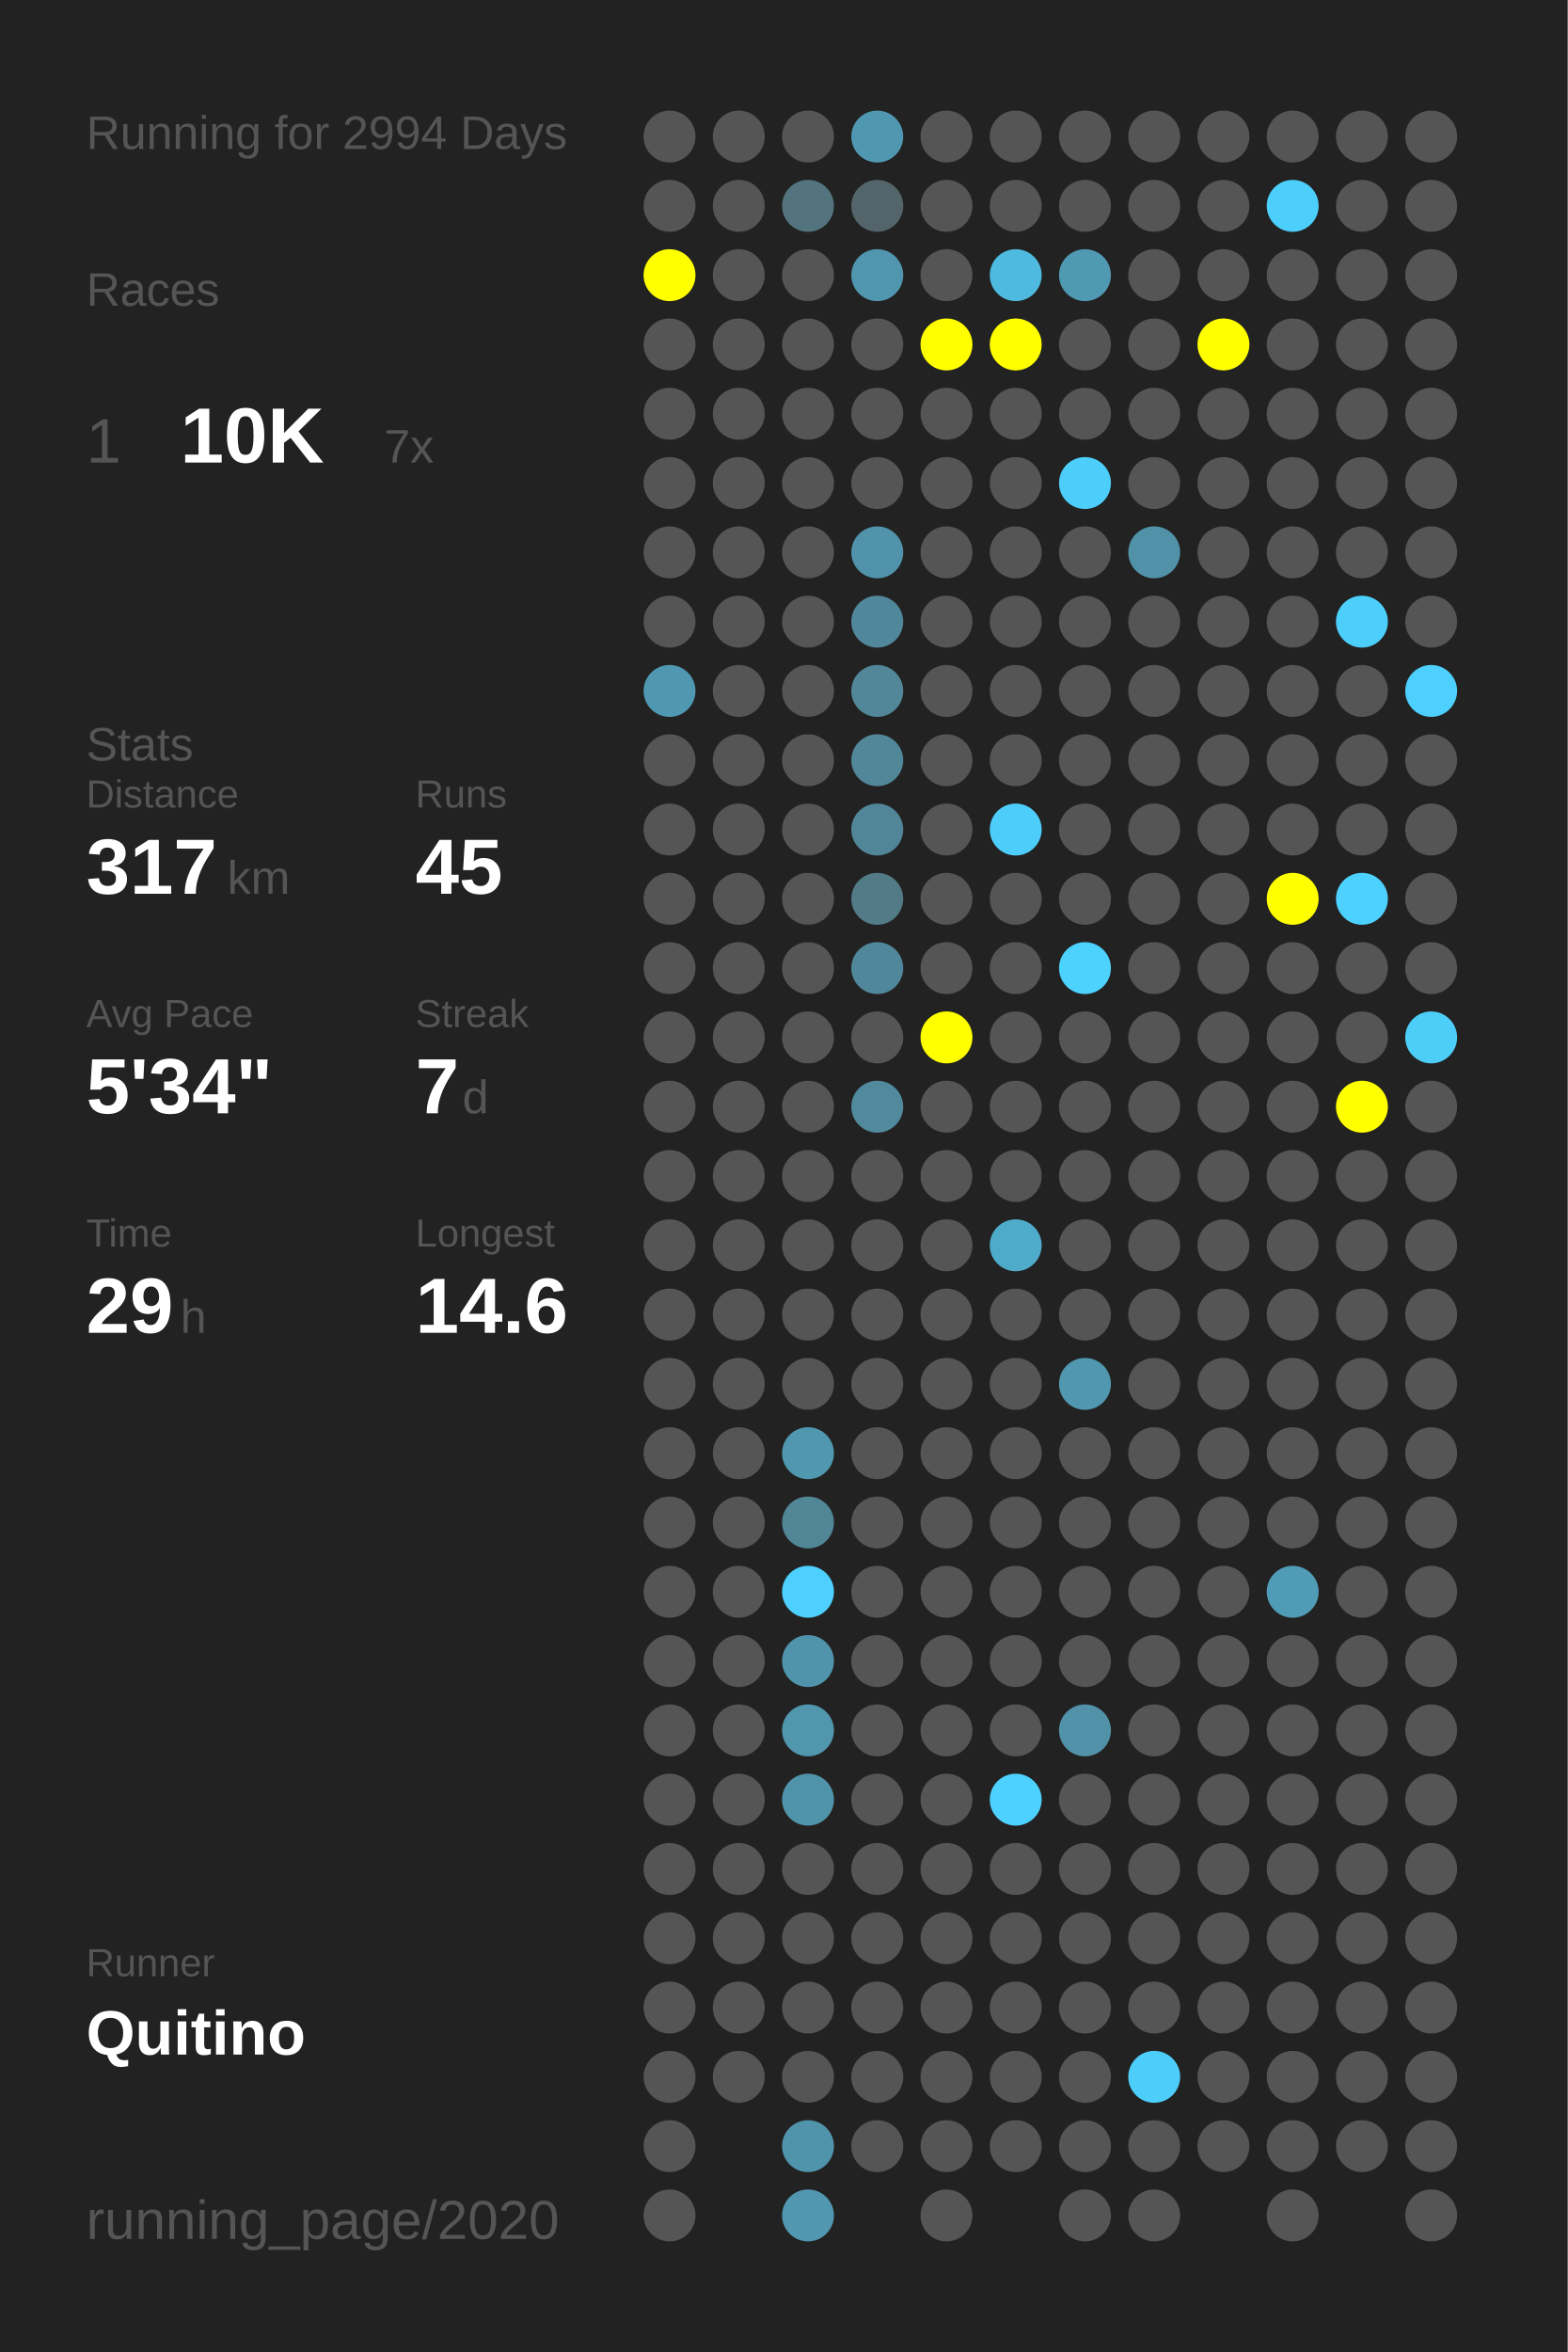
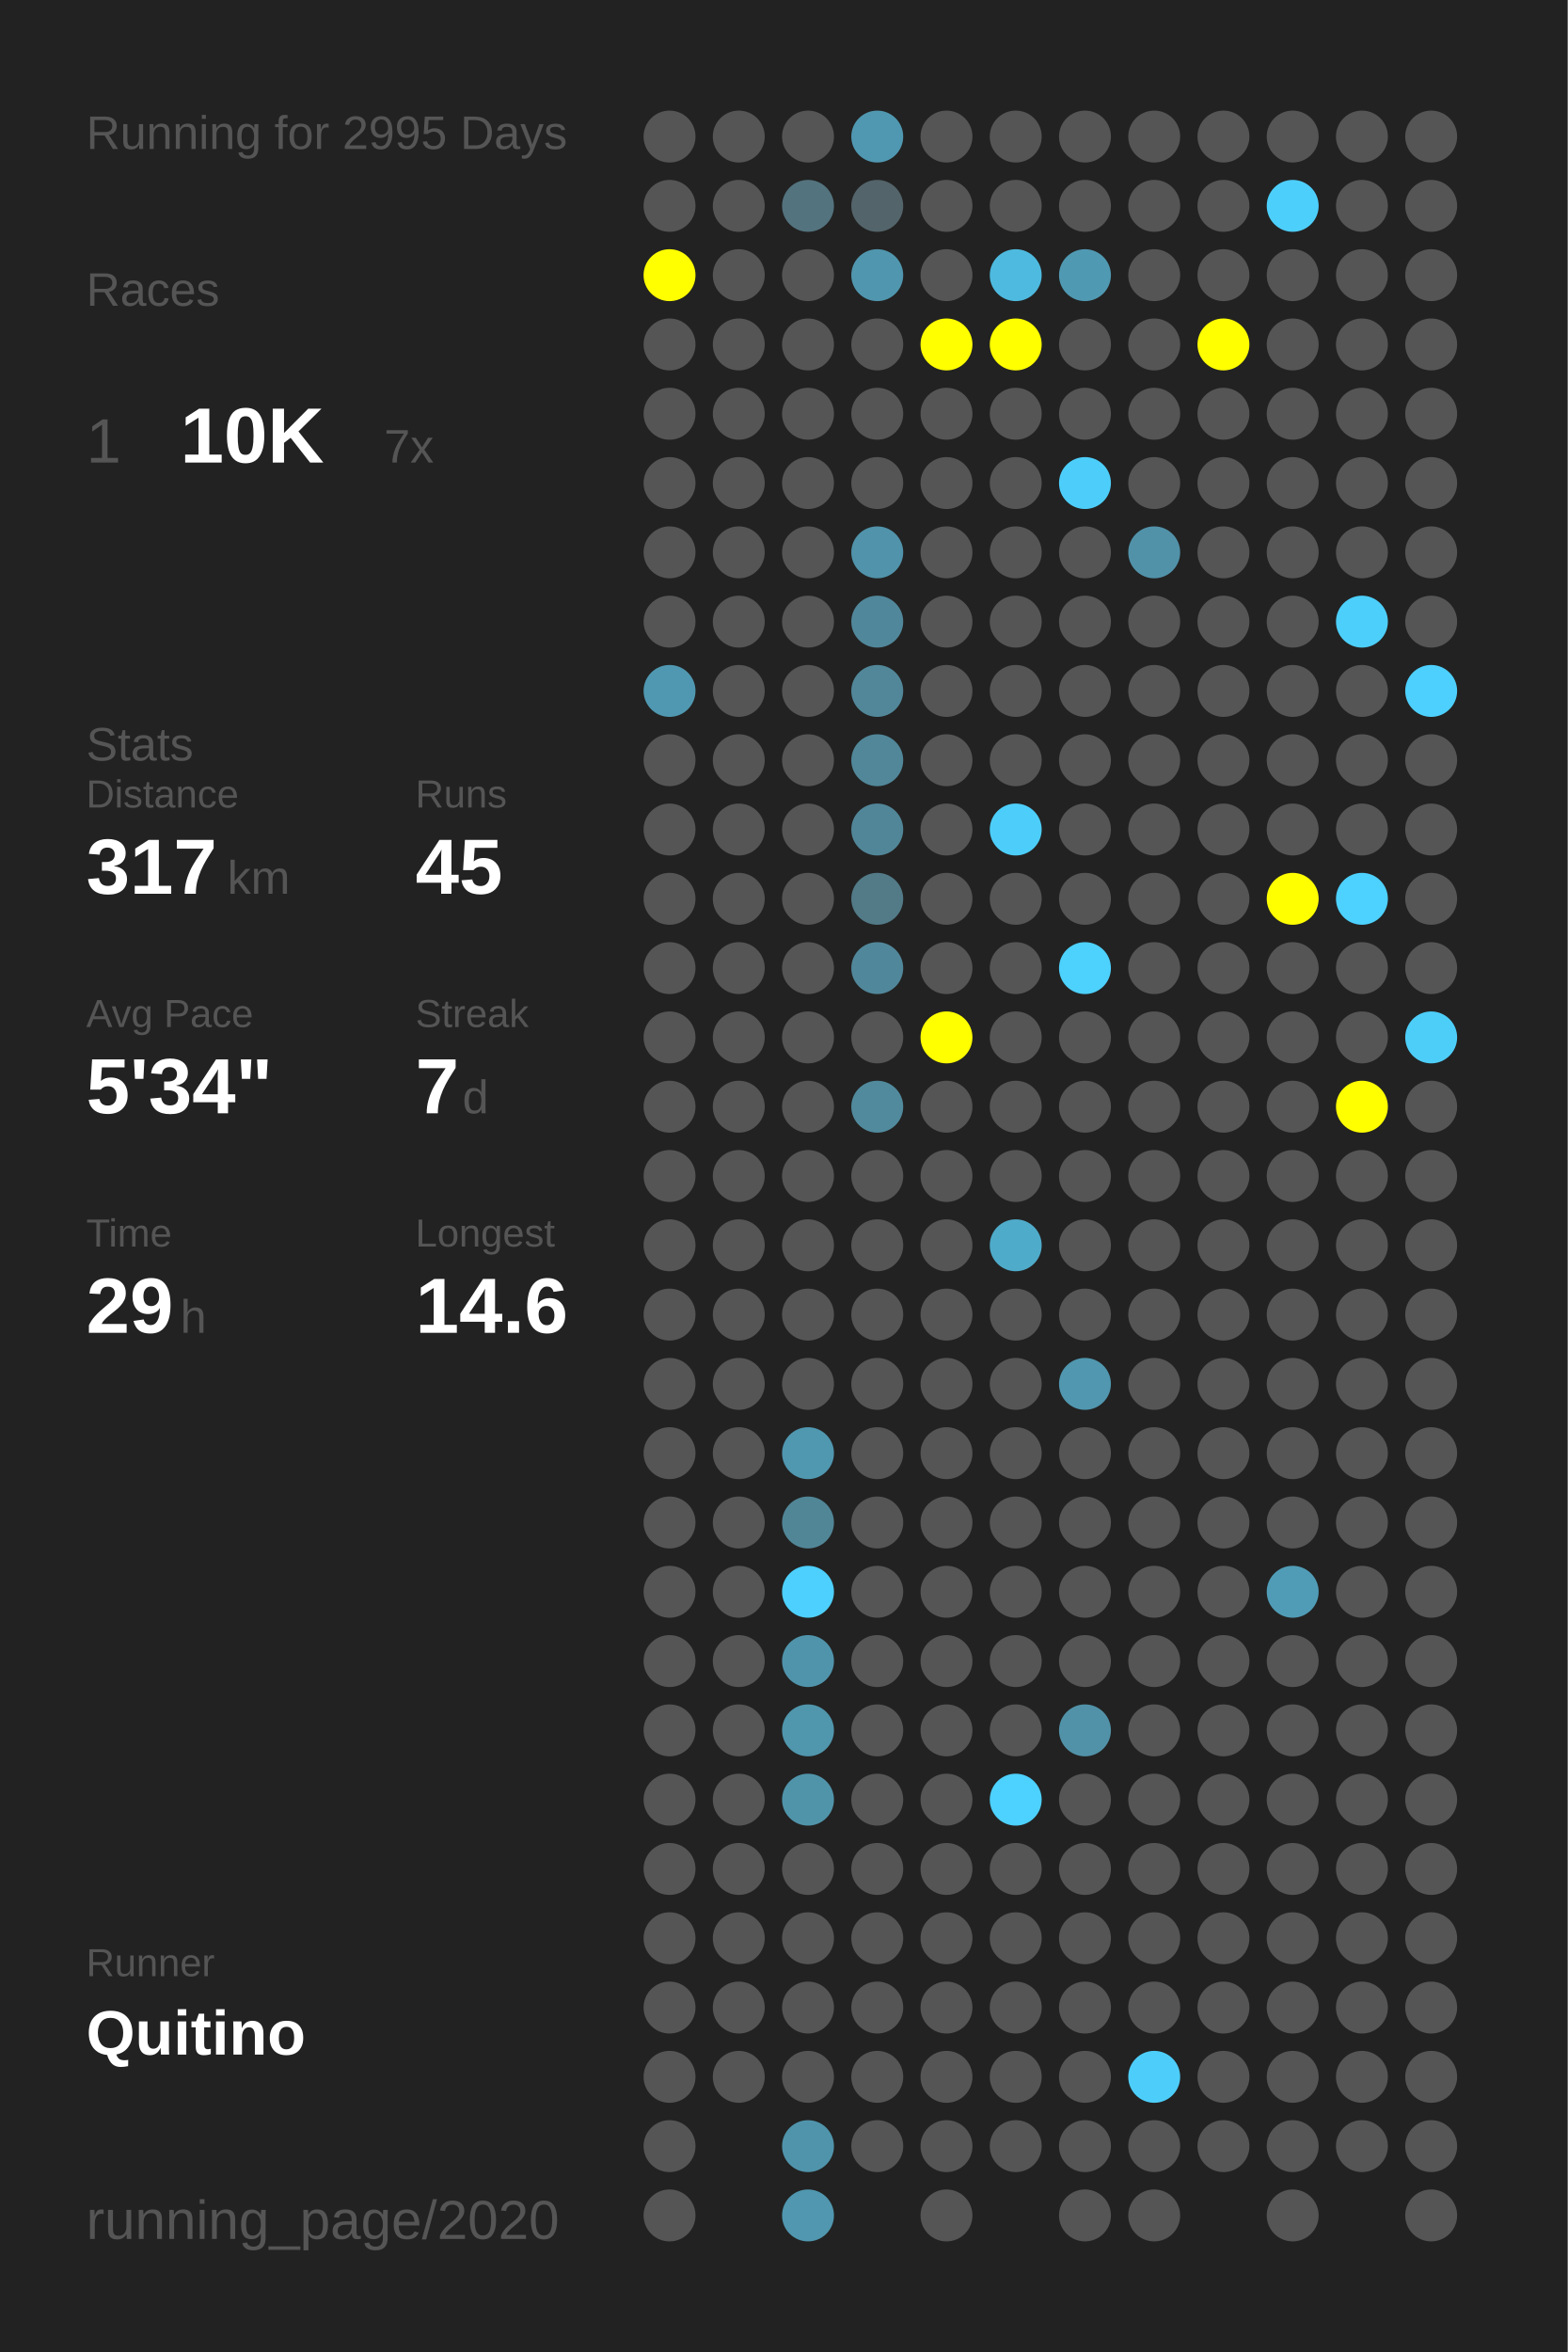
<svg xmlns="http://www.w3.org/2000/svg" baseProfile="full" height="300mm" version="1.1" viewBox="0,0,200,300" width="200mm">
  <defs />
  <rect fill="#222222" height="300" width="200" x="0" y="0" />
-   <text fill="#555555" style="font-size:6px; font-family:Arial;" x="11" y="19">Running for 2994 Days</text>
+   <text fill="#555555" style="font-size:6px; font-family:Arial;" x="11" y="19">Running for 2995 Days</text>
  <text fill="#555555" style="font-size:6px; font-family:Arial;" x="11" y="39">Races</text>
  <text fill="#555555" style="font-size:8px; font-family:Arial;" x="11" y="59">1</text>
  <text fill="#FFFFFF" style="font-size:10px; font-family:Arial; font-weight:bold;" x="23" y="59">10K</text>
  <text fill="#555555" style="font-size:6px; font-family:Arial;" x="49" y="59">7x</text>
  <text fill="#555555" style="font-size:6px; font-family:Arial;" x="11" y="97">Stats</text>
  <text fill="#555555" style="font-size:5px; font-family:Arial;" x="11" y="103">Distance</text>
  <text fill="#FFFFFF" style="font-size:10px; font-family:Arial; font-weight:bold;" x="11" y="114">317</text>
  <text fill="#555555" style="font-size:6px; font-family:Arial;" x="29" y="114">km</text>
  <text fill="#555555" style="font-size:5px; font-family:Arial;" x="53" y="103">Runs</text>
  <text fill="#FFFFFF" style="font-size:10px; font-family:Arial; font-weight:bold;" x="53" y="114">45</text>
  <text fill="#555555" style="font-size:5px; font-family:Arial;" x="11" y="131">Avg Pace</text>
  <text fill="#FFFFFF" style="font-size:10px; font-family:Arial; font-weight:bold;" x="11" y="142">5'34"</text>
  <text fill="#555555" style="font-size:5px; font-family:Arial;" x="53" y="131">Streak</text>
  <text fill="#FFFFFF" style="font-size:10px; font-family:Arial; font-weight:bold;" x="53" y="142">7</text>
  <text fill="#555555" style="font-size:6px; font-family:Arial;" x="59" y="142">d</text>
  <text fill="#555555" style="font-size:5px; font-family:Arial;" x="11" y="159">Time</text>
  <text fill="#FFFFFF" style="font-size:10px; font-family:Arial; font-weight:bold;" x="11" y="170">29</text>
  <text fill="#555555" style="font-size:6px; font-family:Arial;" x="23" y="170">h</text>
  <text fill="#555555" style="font-size:5px; font-family:Arial;" x="53" y="159">Longest</text>
  <text fill="#FFFFFF" style="font-size:10px; font-family:Arial; font-weight:bold;" x="53" y="170">14.6</text>
  <text fill="#555555" style="font-size:5px; font-family:Arial;" x="11" y="252.065">Runner</text>
  <text fill="#FFFFFF" style="font-size:8px; font-family:Arial; font-weight:bold;" x="11" y="262.065">Quitino</text>
  <text fill="#555555" style="font-size:7px; font-family:Arial;" x="11" y="285.581">running_page/2020</text>
  <circle cx="85.417" cy="17.419" fill="#555555" r="3.312" />
  <circle cx="85.417" cy="26.258" fill="#555555" r="3.312" />
  <circle cx="85.417" cy="35.097" fill="#FFFF00" r="3.312" />
  <circle cx="85.417" cy="43.935" fill="#555555" r="3.312" />
  <circle cx="85.417" cy="52.774" fill="#555555" r="3.312" />
  <circle cx="85.417" cy="61.613" fill="#555555" r="3.312" />
  <circle cx="85.417" cy="70.452" fill="#555555" r="3.312" />
  <circle cx="85.417" cy="79.29" fill="#555555" r="3.312" />
  <circle cx="85.417" cy="88.129" fill="#5098b1" r="3.312" />
  <circle cx="85.417" cy="96.968" fill="#555555" r="3.312" />
  <circle cx="85.417" cy="105.806" fill="#555555" r="3.312" />
  <circle cx="85.417" cy="114.645" fill="#555555" r="3.312" />
  <circle cx="85.417" cy="123.484" fill="#555555" r="3.312" />
  <circle cx="85.417" cy="132.323" fill="#555555" r="3.312" />
  <circle cx="85.417" cy="141.161" fill="#555555" r="3.312" />
  <circle cx="85.417" cy="150" fill="#555555" r="3.312" />
  <circle cx="85.417" cy="158.839" fill="#555555" r="3.312" />
  <circle cx="85.417" cy="167.677" fill="#555555" r="3.312" />
  <circle cx="85.417" cy="176.516" fill="#555555" r="3.312" />
  <circle cx="85.417" cy="185.355" fill="#555555" r="3.312" />
  <circle cx="85.417" cy="194.194" fill="#555555" r="3.312" />
  <circle cx="85.417" cy="203.032" fill="#555555" r="3.312" />
  <circle cx="85.417" cy="211.871" fill="#555555" r="3.312" />
  <circle cx="85.417" cy="220.71" fill="#555555" r="3.312" />
  <circle cx="85.417" cy="229.548" fill="#555555" r="3.312" />
  <circle cx="85.417" cy="238.387" fill="#555555" r="3.312" />
  <circle cx="85.417" cy="247.226" fill="#555555" r="3.312" />
  <circle cx="85.417" cy="256.065" fill="#555555" r="3.312" />
  <circle cx="85.417" cy="264.903" fill="#555555" r="3.312" />
  <circle cx="85.417" cy="273.742" fill="#555555" r="3.312" />
  <circle cx="85.417" cy="282.581" fill="#555555" r="3.312" />
  <circle cx="94.25" cy="17.419" fill="#555555" r="3.312" />
  <circle cx="94.25" cy="26.258" fill="#555555" r="3.312" />
  <circle cx="94.25" cy="35.097" fill="#555555" r="3.312" />
  <circle cx="94.25" cy="43.935" fill="#555555" r="3.312" />
  <circle cx="94.25" cy="52.774" fill="#555555" r="3.312" />
  <circle cx="94.25" cy="61.613" fill="#555555" r="3.312" />
  <circle cx="94.25" cy="70.452" fill="#555555" r="3.312" />
  <circle cx="94.25" cy="79.29" fill="#555555" r="3.312" />
  <circle cx="94.25" cy="88.129" fill="#555555" r="3.312" />
  <circle cx="94.25" cy="96.968" fill="#555555" r="3.312" />
  <circle cx="94.25" cy="105.806" fill="#555555" r="3.312" />
  <circle cx="94.25" cy="114.645" fill="#555555" r="3.312" />
  <circle cx="94.25" cy="123.484" fill="#555555" r="3.312" />
  <circle cx="94.25" cy="132.323" fill="#555555" r="3.312" />
  <circle cx="94.25" cy="141.161" fill="#555555" r="3.312" />
  <circle cx="94.25" cy="150" fill="#555555" r="3.312" />
  <circle cx="94.25" cy="158.839" fill="#555555" r="3.312" />
  <circle cx="94.25" cy="167.677" fill="#555555" r="3.312" />
  <circle cx="94.25" cy="176.516" fill="#555555" r="3.312" />
  <circle cx="94.25" cy="185.355" fill="#555555" r="3.312" />
  <circle cx="94.25" cy="194.194" fill="#555555" r="3.312" />
  <circle cx="94.25" cy="203.032" fill="#555555" r="3.312" />
  <circle cx="94.25" cy="211.871" fill="#555555" r="3.312" />
  <circle cx="94.25" cy="220.71" fill="#555555" r="3.312" />
  <circle cx="94.25" cy="229.548" fill="#555555" r="3.312" />
  <circle cx="94.25" cy="238.387" fill="#555555" r="3.312" />
  <circle cx="94.25" cy="247.226" fill="#555555" r="3.312" />
  <circle cx="94.25" cy="256.065" fill="#555555" r="3.312" />
  <circle cx="94.25" cy="264.903" fill="#555555" r="3.312" />
  <circle cx="103.083" cy="17.419" fill="#555555" r="3.312" />
  <circle cx="103.083" cy="26.258" fill="#53737e" r="3.312" />
  <circle cx="103.083" cy="35.097" fill="#555555" r="3.312" />
  <circle cx="103.083" cy="43.935" fill="#555555" r="3.312" />
  <circle cx="103.083" cy="52.774" fill="#555555" r="3.312" />
  <circle cx="103.083" cy="61.613" fill="#555555" r="3.312" />
  <circle cx="103.083" cy="70.452" fill="#555555" r="3.312" />
  <circle cx="103.083" cy="79.29" fill="#555555" r="3.312" />
  <circle cx="103.083" cy="88.129" fill="#555555" r="3.312" />
  <circle cx="103.083" cy="96.968" fill="#555555" r="3.312" />
  <circle cx="103.083" cy="105.806" fill="#555555" r="3.312" />
  <circle cx="103.083" cy="114.645" fill="#555555" r="3.312" />
  <circle cx="103.083" cy="123.484" fill="#555555" r="3.312" />
  <circle cx="103.083" cy="132.323" fill="#555555" r="3.312" />
  <circle cx="103.083" cy="141.161" fill="#555555" r="3.312" />
  <circle cx="103.083" cy="150" fill="#555555" r="3.312" />
  <circle cx="103.083" cy="158.839" fill="#555555" r="3.312" />
  <circle cx="103.083" cy="167.677" fill="#555555" r="3.312" />
  <circle cx="103.083" cy="176.516" fill="#555555" r="3.312" />
  <circle cx="103.083" cy="185.355" fill="#5097b0" r="3.312" />
  <circle cx="103.083" cy="194.194" fill="#518697" r="3.312" />
  <circle cx="103.083" cy="203.032" fill="#4dd0fd" r="3.312" />
  <circle cx="103.083" cy="211.871" fill="#5094ab" r="3.312" />
  <circle cx="103.083" cy="220.71" fill="#5096ad" r="3.312" />
  <circle cx="103.083" cy="229.548" fill="#5094aa" r="3.312" />
  <circle cx="103.083" cy="238.387" fill="#555555" r="3.312" />
  <circle cx="103.083" cy="247.226" fill="#555555" r="3.312" />
  <circle cx="103.083" cy="256.065" fill="#555555" r="3.312" />
  <circle cx="103.083" cy="264.903" fill="#555555" r="3.312" />
  <circle cx="103.083" cy="273.742" fill="#5094ab" r="3.312" />
  <circle cx="103.083" cy="282.581" fill="#5097af" r="3.312" />
  <circle cx="111.917" cy="17.419" fill="#5098b1" r="3.312" />
  <circle cx="111.917" cy="26.258" fill="#53646a" r="3.312" />
  <circle cx="111.917" cy="35.097" fill="#5096ae" r="3.312" />
  <circle cx="111.917" cy="43.935" fill="#555555" r="3.312" />
  <circle cx="111.917" cy="52.774" fill="#555555" r="3.312" />
  <circle cx="111.917" cy="61.613" fill="#555555" r="3.312" />
  <circle cx="111.917" cy="70.452" fill="#5093aa" r="3.312" />
  <circle cx="111.917" cy="79.29" fill="#51879a" r="3.312" />
  <circle cx="111.917" cy="88.129" fill="#518799" r="3.312" />
  <circle cx="111.917" cy="96.968" fill="#518799" r="3.312" />
  <circle cx="111.917" cy="105.806" fill="#518698" r="3.312" />
  <circle cx="111.917" cy="114.645" fill="#527a87" r="3.312" />
  <circle cx="111.917" cy="123.484" fill="#51879a" r="3.312" />
  <circle cx="111.917" cy="132.323" fill="#555555" r="3.312" />
  <circle cx="111.917" cy="141.161" fill="#518a9d" r="3.312" />
  <circle cx="111.917" cy="150" fill="#555555" r="3.312" />
  <circle cx="111.917" cy="158.839" fill="#555555" r="3.312" />
  <circle cx="111.917" cy="167.677" fill="#555555" r="3.312" />
  <circle cx="111.917" cy="176.516" fill="#555555" r="3.312" />
  <circle cx="111.917" cy="185.355" fill="#555555" r="3.312" />
  <circle cx="111.917" cy="194.194" fill="#555555" r="3.312" />
  <circle cx="111.917" cy="203.032" fill="#555555" r="3.312" />
  <circle cx="111.917" cy="211.871" fill="#555555" r="3.312" />
  <circle cx="111.917" cy="220.71" fill="#555555" r="3.312" />
  <circle cx="111.917" cy="229.548" fill="#555555" r="3.312" />
  <circle cx="111.917" cy="238.387" fill="#555555" r="3.312" />
  <circle cx="111.917" cy="247.226" fill="#555555" r="3.312" />
  <circle cx="111.917" cy="256.065" fill="#555555" r="3.312" />
  <circle cx="111.917" cy="264.903" fill="#555555" r="3.312" />
  <circle cx="111.917" cy="273.742" fill="#555555" r="3.312" />
  <circle cx="120.75" cy="17.419" fill="#555555" r="3.312" />
  <circle cx="120.75" cy="26.258" fill="#555555" r="3.312" />
  <circle cx="120.75" cy="35.097" fill="#555555" r="3.312" />
  <circle cx="120.75" cy="43.935" fill="#FFFF00" r="3.312" />
  <circle cx="120.75" cy="52.774" fill="#555555" r="3.312" />
  <circle cx="120.75" cy="61.613" fill="#555555" r="3.312" />
  <circle cx="120.75" cy="70.452" fill="#555555" r="3.312" />
  <circle cx="120.75" cy="79.29" fill="#555555" r="3.312" />
  <circle cx="120.75" cy="88.129" fill="#555555" r="3.312" />
  <circle cx="120.75" cy="96.968" fill="#555555" r="3.312" />
  <circle cx="120.75" cy="105.806" fill="#555555" r="3.312" />
  <circle cx="120.75" cy="114.645" fill="#555555" r="3.312" />
  <circle cx="120.75" cy="123.484" fill="#555555" r="3.312" />
  <circle cx="120.75" cy="132.323" fill="#FFFF00" r="3.312" />
  <circle cx="120.75" cy="141.161" fill="#555555" r="3.312" />
  <circle cx="120.75" cy="150" fill="#555555" r="3.312" />
  <circle cx="120.75" cy="158.839" fill="#555555" r="3.312" />
  <circle cx="120.75" cy="167.677" fill="#555555" r="3.312" />
  <circle cx="120.75" cy="176.516" fill="#555555" r="3.312" />
  <circle cx="120.75" cy="185.355" fill="#555555" r="3.312" />
  <circle cx="120.75" cy="194.194" fill="#555555" r="3.312" />
  <circle cx="120.75" cy="203.032" fill="#555555" r="3.312" />
  <circle cx="120.75" cy="211.871" fill="#555555" r="3.312" />
  <circle cx="120.75" cy="220.71" fill="#555555" r="3.312" />
  <circle cx="120.75" cy="229.548" fill="#555555" r="3.312" />
  <circle cx="120.75" cy="238.387" fill="#555555" r="3.312" />
  <circle cx="120.75" cy="247.226" fill="#555555" r="3.312" />
  <circle cx="120.75" cy="256.065" fill="#555555" r="3.312" />
  <circle cx="120.75" cy="264.903" fill="#555555" r="3.312" />
  <circle cx="120.75" cy="273.742" fill="#555555" r="3.312" />
  <circle cx="120.75" cy="282.581" fill="#555555" r="3.312" />
  <circle cx="129.583" cy="17.419" fill="#555555" r="3.312" />
  <circle cx="129.583" cy="26.258" fill="#555555" r="3.312" />
  <circle cx="129.583" cy="35.097" fill="#4ebadf" r="3.312" />
  <circle cx="129.583" cy="43.935" fill="#FFFF00" r="3.312" />
  <circle cx="129.583" cy="52.774" fill="#555555" r="3.312" />
  <circle cx="129.583" cy="61.613" fill="#555555" r="3.312" />
  <circle cx="129.583" cy="70.452" fill="#555555" r="3.312" />
  <circle cx="129.583" cy="79.29" fill="#555555" r="3.312" />
  <circle cx="129.583" cy="88.129" fill="#555555" r="3.312" />
  <circle cx="129.583" cy="96.968" fill="#555555" r="3.312" />
  <circle cx="129.583" cy="105.806" fill="#4dcefa" r="3.312" />
  <circle cx="129.583" cy="114.645" fill="#555555" r="3.312" />
  <circle cx="129.583" cy="123.484" fill="#555555" r="3.312" />
  <circle cx="129.583" cy="132.323" fill="#555555" r="3.312" />
  <circle cx="129.583" cy="141.161" fill="#555555" r="3.312" />
  <circle cx="129.583" cy="150" fill="#555555" r="3.312" />
  <circle cx="129.583" cy="158.839" fill="#4fabca" r="3.312" />
  <circle cx="129.583" cy="167.677" fill="#555555" r="3.312" />
  <circle cx="129.583" cy="176.516" fill="#555555" r="3.312" />
  <circle cx="129.583" cy="185.355" fill="#555555" r="3.312" />
  <circle cx="129.583" cy="194.194" fill="#555555" r="3.312" />
  <circle cx="129.583" cy="203.032" fill="#555555" r="3.312" />
  <circle cx="129.583" cy="211.871" fill="#555555" r="3.312" />
  <circle cx="129.583" cy="220.71" fill="#555555" r="3.312" />
  <circle cx="129.583" cy="229.548" fill="#4dd1fe" r="3.312" />
  <circle cx="129.583" cy="238.387" fill="#555555" r="3.312" />
  <circle cx="129.583" cy="247.226" fill="#555555" r="3.312" />
  <circle cx="129.583" cy="256.065" fill="#555555" r="3.312" />
  <circle cx="129.583" cy="264.903" fill="#555555" r="3.312" />
  <circle cx="129.583" cy="273.742" fill="#555555" r="3.312" />
  <circle cx="138.417" cy="17.419" fill="#555555" r="3.312" />
  <circle cx="138.417" cy="26.258" fill="#555555" r="3.312" />
  <circle cx="138.417" cy="35.097" fill="#5099b2" r="3.312" />
  <circle cx="138.417" cy="43.935" fill="#555555" r="3.312" />
  <circle cx="138.417" cy="52.774" fill="#555555" r="3.312" />
  <circle cx="138.417" cy="61.613" fill="#4dcefa" r="3.312" />
  <circle cx="138.417" cy="70.452" fill="#555555" r="3.312" />
  <circle cx="138.417" cy="79.29" fill="#555555" r="3.312" />
  <circle cx="138.417" cy="88.129" fill="#555555" r="3.312" />
  <circle cx="138.417" cy="96.968" fill="#555555" r="3.312" />
  <circle cx="138.417" cy="105.806" fill="#555555" r="3.312" />
  <circle cx="138.417" cy="114.645" fill="#555555" r="3.312" />
  <circle cx="138.417" cy="123.484" fill="#4dd1fd" r="3.312" />
  <circle cx="138.417" cy="132.323" fill="#555555" r="3.312" />
  <circle cx="138.417" cy="141.161" fill="#555555" r="3.312" />
  <circle cx="138.417" cy="150" fill="#555555" r="3.312" />
  <circle cx="138.417" cy="158.839" fill="#555555" r="3.312" />
  <circle cx="138.417" cy="167.677" fill="#555555" r="3.312" />
  <circle cx="138.417" cy="176.516" fill="#5097af" r="3.312" />
  <circle cx="138.417" cy="185.355" fill="#555555" r="3.312" />
  <circle cx="138.417" cy="194.194" fill="#555555" r="3.312" />
  <circle cx="138.417" cy="203.032" fill="#555555" r="3.312" />
  <circle cx="138.417" cy="211.871" fill="#555555" r="3.312" />
  <circle cx="138.417" cy="220.71" fill="#5192a8" r="3.312" />
  <circle cx="138.417" cy="229.548" fill="#555555" r="3.312" />
  <circle cx="138.417" cy="238.387" fill="#555555" r="3.312" />
  <circle cx="138.417" cy="247.226" fill="#555555" r="3.312" />
  <circle cx="138.417" cy="256.065" fill="#555555" r="3.312" />
  <circle cx="138.417" cy="264.903" fill="#555555" r="3.312" />
  <circle cx="138.417" cy="273.742" fill="#555555" r="3.312" />
  <circle cx="138.417" cy="282.581" fill="#555555" r="3.312" />
  <circle cx="147.25" cy="17.419" fill="#555555" r="3.312" />
  <circle cx="147.25" cy="26.258" fill="#555555" r="3.312" />
  <circle cx="147.25" cy="35.097" fill="#555555" r="3.312" />
  <circle cx="147.25" cy="43.935" fill="#555555" r="3.312" />
  <circle cx="147.25" cy="52.774" fill="#555555" r="3.312" />
  <circle cx="147.25" cy="61.613" fill="#555555" r="3.312" />
  <circle cx="147.25" cy="70.452" fill="#5192a9" r="3.312" />
  <circle cx="147.25" cy="79.29" fill="#555555" r="3.312" />
  <circle cx="147.25" cy="88.129" fill="#555555" r="3.312" />
  <circle cx="147.25" cy="96.968" fill="#555555" r="3.312" />
  <circle cx="147.25" cy="105.806" fill="#555555" r="3.312" />
  <circle cx="147.25" cy="114.645" fill="#555555" r="3.312" />
  <circle cx="147.25" cy="123.484" fill="#555555" r="3.312" />
  <circle cx="147.25" cy="132.323" fill="#555555" r="3.312" />
  <circle cx="147.25" cy="141.161" fill="#555555" r="3.312" />
  <circle cx="147.25" cy="150" fill="#555555" r="3.312" />
  <circle cx="147.25" cy="158.839" fill="#555555" r="3.312" />
  <circle cx="147.25" cy="167.677" fill="#555555" r="3.312" />
  <circle cx="147.25" cy="176.516" fill="#555555" r="3.312" />
  <circle cx="147.25" cy="185.355" fill="#555555" r="3.312" />
  <circle cx="147.25" cy="194.194" fill="#555555" r="3.312" />
  <circle cx="147.25" cy="203.032" fill="#555555" r="3.312" />
  <circle cx="147.25" cy="211.871" fill="#555555" r="3.312" />
  <circle cx="147.25" cy="220.71" fill="#555555" r="3.312" />
  <circle cx="147.25" cy="229.548" fill="#555555" r="3.312" />
  <circle cx="147.25" cy="238.387" fill="#555555" r="3.312" />
  <circle cx="147.25" cy="247.226" fill="#555555" r="3.312" />
  <circle cx="147.25" cy="256.065" fill="#555555" r="3.312" />
  <circle cx="147.25" cy="264.903" fill="#4dcefa" r="3.312" />
  <circle cx="147.25" cy="273.742" fill="#555555" r="3.312" />
  <circle cx="147.25" cy="282.581" fill="#555555" r="3.312" />
  <circle cx="156.083" cy="17.419" fill="#555555" r="3.312" />
  <circle cx="156.083" cy="26.258" fill="#555555" r="3.312" />
  <circle cx="156.083" cy="35.097" fill="#555555" r="3.312" />
  <circle cx="156.083" cy="43.935" fill="#FFFF00" r="3.312" />
  <circle cx="156.083" cy="52.774" fill="#555555" r="3.312" />
  <circle cx="156.083" cy="61.613" fill="#555555" r="3.312" />
  <circle cx="156.083" cy="70.452" fill="#555555" r="3.312" />
  <circle cx="156.083" cy="79.29" fill="#555555" r="3.312" />
  <circle cx="156.083" cy="88.129" fill="#555555" r="3.312" />
  <circle cx="156.083" cy="96.968" fill="#555555" r="3.312" />
  <circle cx="156.083" cy="105.806" fill="#555555" r="3.312" />
  <circle cx="156.083" cy="114.645" fill="#555555" r="3.312" />
  <circle cx="156.083" cy="123.484" fill="#555555" r="3.312" />
  <circle cx="156.083" cy="132.323" fill="#555555" r="3.312" />
  <circle cx="156.083" cy="141.161" fill="#555555" r="3.312" />
  <circle cx="156.083" cy="150" fill="#555555" r="3.312" />
  <circle cx="156.083" cy="158.839" fill="#555555" r="3.312" />
  <circle cx="156.083" cy="167.677" fill="#555555" r="3.312" />
  <circle cx="156.083" cy="176.516" fill="#555555" r="3.312" />
  <circle cx="156.083" cy="185.355" fill="#555555" r="3.312" />
  <circle cx="156.083" cy="194.194" fill="#555555" r="3.312" />
  <circle cx="156.083" cy="203.032" fill="#555555" r="3.312" />
  <circle cx="156.083" cy="211.871" fill="#555555" r="3.312" />
  <circle cx="156.083" cy="220.71" fill="#555555" r="3.312" />
  <circle cx="156.083" cy="229.548" fill="#555555" r="3.312" />
  <circle cx="156.083" cy="238.387" fill="#555555" r="3.312" />
  <circle cx="156.083" cy="247.226" fill="#555555" r="3.312" />
  <circle cx="156.083" cy="256.065" fill="#555555" r="3.312" />
  <circle cx="156.083" cy="264.903" fill="#555555" r="3.312" />
  <circle cx="156.083" cy="273.742" fill="#555555" r="3.312" />
  <circle cx="164.917" cy="17.419" fill="#555555" r="3.312" />
  <circle cx="164.917" cy="26.258" fill="#4dcffc" r="3.312" />
  <circle cx="164.917" cy="35.097" fill="#555555" r="3.312" />
  <circle cx="164.917" cy="43.935" fill="#555555" r="3.312" />
  <circle cx="164.917" cy="52.774" fill="#555555" r="3.312" />
  <circle cx="164.917" cy="61.613" fill="#555555" r="3.312" />
  <circle cx="164.917" cy="70.452" fill="#555555" r="3.312" />
  <circle cx="164.917" cy="79.29" fill="#555555" r="3.312" />
  <circle cx="164.917" cy="88.129" fill="#555555" r="3.312" />
  <circle cx="164.917" cy="96.968" fill="#555555" r="3.312" />
  <circle cx="164.917" cy="105.806" fill="#555555" r="3.312" />
  <circle cx="164.917" cy="114.645" fill="#FFFF00" r="3.312" />
  <circle cx="164.917" cy="123.484" fill="#555555" r="3.312" />
  <circle cx="164.917" cy="132.323" fill="#555555" r="3.312" />
  <circle cx="164.917" cy="141.161" fill="#555555" r="3.312" />
  <circle cx="164.917" cy="150" fill="#555555" r="3.312" />
  <circle cx="164.917" cy="158.839" fill="#555555" r="3.312" />
  <circle cx="164.917" cy="167.677" fill="#555555" r="3.312" />
  <circle cx="164.917" cy="176.516" fill="#555555" r="3.312" />
  <circle cx="164.917" cy="185.355" fill="#555555" r="3.312" />
  <circle cx="164.917" cy="194.194" fill="#555555" r="3.312" />
  <circle cx="164.917" cy="203.032" fill="#509cb6" r="3.312" />
  <circle cx="164.917" cy="211.871" fill="#555555" r="3.312" />
  <circle cx="164.917" cy="220.71" fill="#555555" r="3.312" />
  <circle cx="164.917" cy="229.548" fill="#555555" r="3.312" />
  <circle cx="164.917" cy="238.387" fill="#555555" r="3.312" />
  <circle cx="164.917" cy="247.226" fill="#555555" r="3.312" />
  <circle cx="164.917" cy="256.065" fill="#555555" r="3.312" />
  <circle cx="164.917" cy="264.903" fill="#555555" r="3.312" />
  <circle cx="164.917" cy="273.742" fill="#555555" r="3.312" />
  <circle cx="164.917" cy="282.581" fill="#555555" r="3.312" />
  <circle cx="173.75" cy="17.419" fill="#555555" r="3.312" />
  <circle cx="173.75" cy="26.258" fill="#555555" r="3.312" />
  <circle cx="173.75" cy="35.097" fill="#555555" r="3.312" />
  <circle cx="173.75" cy="43.935" fill="#555555" r="3.312" />
  <circle cx="173.75" cy="52.774" fill="#555555" r="3.312" />
  <circle cx="173.75" cy="61.613" fill="#555555" r="3.312" />
  <circle cx="173.75" cy="70.452" fill="#555555" r="3.312" />
  <circle cx="173.75" cy="79.29" fill="#4dcffb" r="3.312" />
  <circle cx="173.75" cy="88.129" fill="#555555" r="3.312" />
  <circle cx="173.75" cy="96.968" fill="#555555" r="3.312" />
  <circle cx="173.75" cy="105.806" fill="#555555" r="3.312" />
  <circle cx="173.75" cy="114.645" fill="#4dd1fe" r="3.312" />
  <circle cx="173.75" cy="123.484" fill="#555555" r="3.312" />
  <circle cx="173.75" cy="132.323" fill="#555555" r="3.312" />
  <circle cx="173.75" cy="141.161" fill="#FFFF00" r="3.312" />
  <circle cx="173.75" cy="150" fill="#555555" r="3.312" />
  <circle cx="173.75" cy="158.839" fill="#555555" r="3.312" />
  <circle cx="173.75" cy="167.677" fill="#555555" r="3.312" />
  <circle cx="173.75" cy="176.516" fill="#555555" r="3.312" />
  <circle cx="173.75" cy="185.355" fill="#555555" r="3.312" />
  <circle cx="173.75" cy="194.194" fill="#555555" r="3.312" />
  <circle cx="173.75" cy="203.032" fill="#555555" r="3.312" />
  <circle cx="173.75" cy="211.871" fill="#555555" r="3.312" />
  <circle cx="173.75" cy="220.71" fill="#555555" r="3.312" />
  <circle cx="173.75" cy="229.548" fill="#555555" r="3.312" />
  <circle cx="173.75" cy="238.387" fill="#555555" r="3.312" />
  <circle cx="173.75" cy="247.226" fill="#555555" r="3.312" />
  <circle cx="173.75" cy="256.065" fill="#555555" r="3.312" />
  <circle cx="173.75" cy="264.903" fill="#555555" r="3.312" />
  <circle cx="173.75" cy="273.742" fill="#555555" r="3.312" />
  <circle cx="182.583" cy="17.419" fill="#555555" r="3.312" />
  <circle cx="182.583" cy="26.258" fill="#555555" r="3.312" />
  <circle cx="182.583" cy="35.097" fill="#555555" r="3.312" />
  <circle cx="182.583" cy="43.935" fill="#555555" r="3.312" />
  <circle cx="182.583" cy="52.774" fill="#555555" r="3.312" />
  <circle cx="182.583" cy="61.613" fill="#555555" r="3.312" />
  <circle cx="182.583" cy="70.452" fill="#555555" r="3.312" />
  <circle cx="182.583" cy="79.29" fill="#555555" r="3.312" />
  <circle cx="182.583" cy="88.129" fill="#4dd0fd" r="3.312" />
  <circle cx="182.583" cy="96.968" fill="#555555" r="3.312" />
  <circle cx="182.583" cy="105.806" fill="#555555" r="3.312" />
  <circle cx="182.583" cy="114.645" fill="#555555" r="3.312" />
  <circle cx="182.583" cy="123.484" fill="#555555" r="3.312" />
  <circle cx="182.583" cy="132.323" fill="#4dcef9" r="3.312" />
  <circle cx="182.583" cy="141.161" fill="#555555" r="3.312" />
  <circle cx="182.583" cy="150" fill="#555555" r="3.312" />
  <circle cx="182.583" cy="158.839" fill="#555555" r="3.312" />
  <circle cx="182.583" cy="167.677" fill="#555555" r="3.312" />
  <circle cx="182.583" cy="176.516" fill="#555555" r="3.312" />
  <circle cx="182.583" cy="185.355" fill="#555555" r="3.312" />
  <circle cx="182.583" cy="194.194" fill="#555555" r="3.312" />
  <circle cx="182.583" cy="203.032" fill="#555555" r="3.312" />
  <circle cx="182.583" cy="211.871" fill="#555555" r="3.312" />
  <circle cx="182.583" cy="220.71" fill="#555555" r="3.312" />
  <circle cx="182.583" cy="229.548" fill="#555555" r="3.312" />
  <circle cx="182.583" cy="238.387" fill="#555555" r="3.312" />
  <circle cx="182.583" cy="247.226" fill="#555555" r="3.312" />
  <circle cx="182.583" cy="256.065" fill="#555555" r="3.312" />
  <circle cx="182.583" cy="264.903" fill="#555555" r="3.312" />
  <circle cx="182.583" cy="273.742" fill="#555555" r="3.312" />
  <circle cx="182.583" cy="282.581" fill="#555555" r="3.312" />
</svg>
